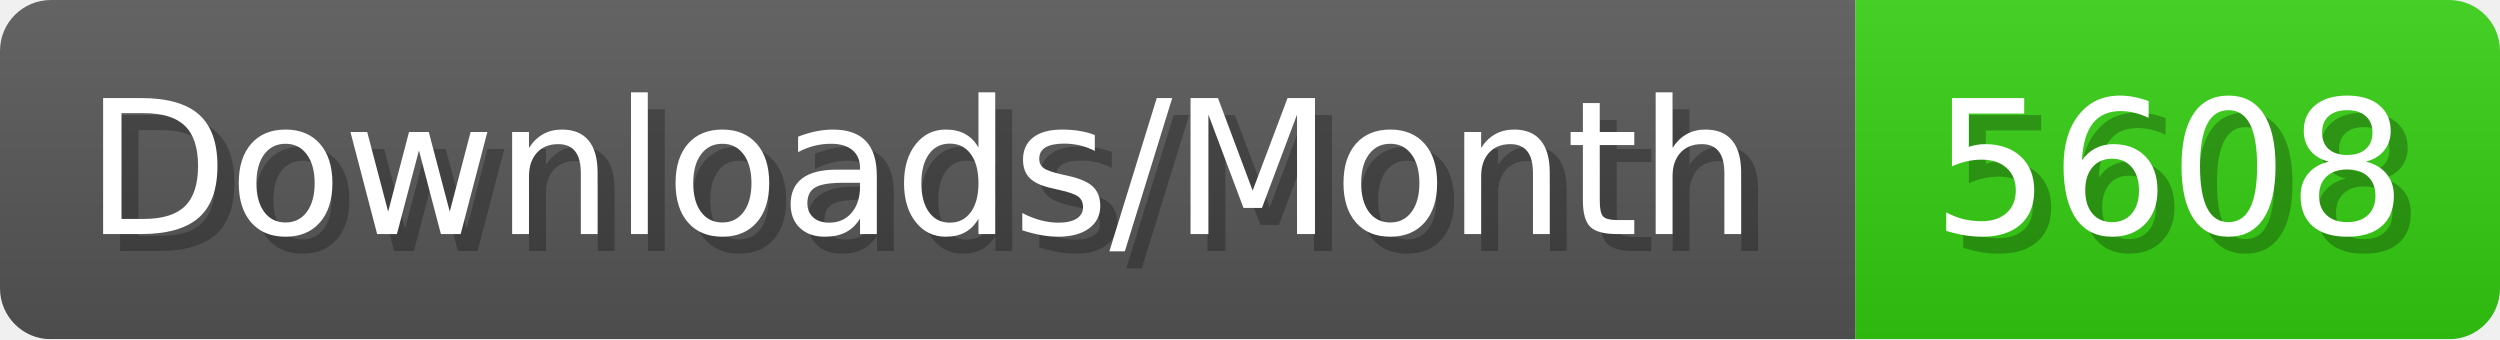
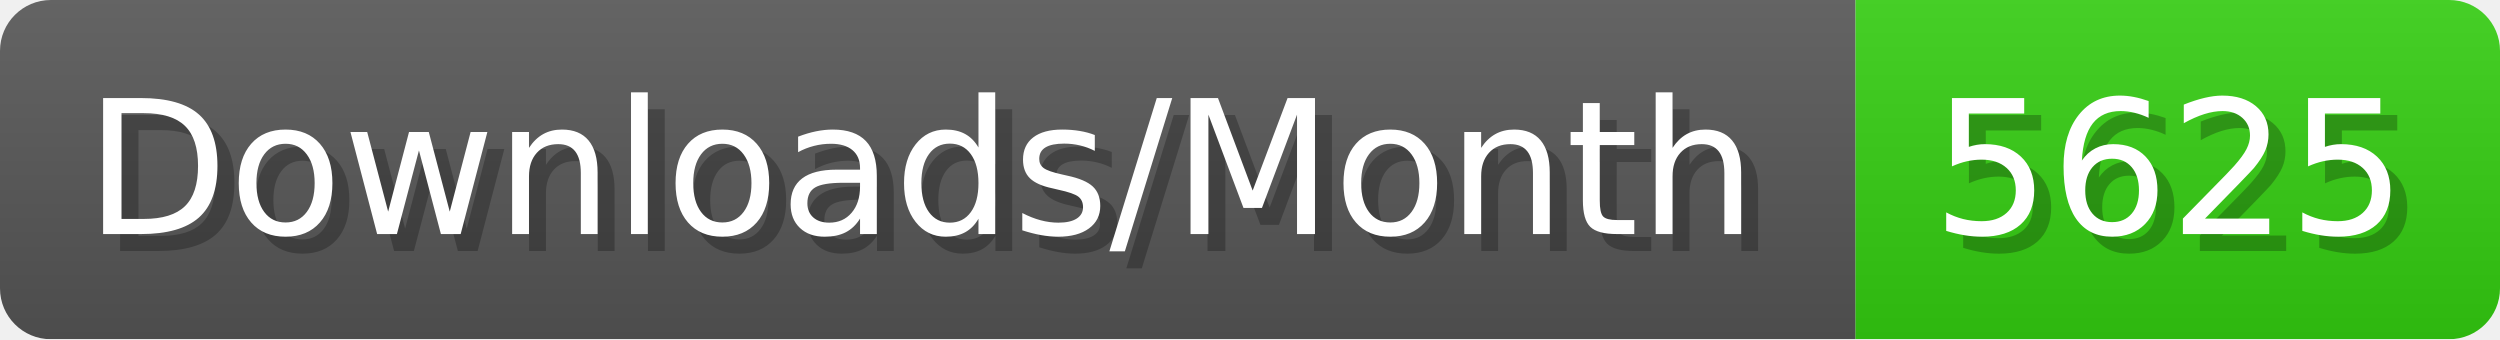
- <svg xmlns="http://www.w3.org/2000/svg" width="147.4" height="20" viewBox="0 0 1474 200" role="img" aria-label="Downloads/Month: 5608">
+ <svg xmlns="http://www.w3.org/2000/svg" width="147.4" height="20" viewBox="0 0 1474 200" role="img" aria-label="Downloads/Month: 5625">
  <linearGradient id="YlXUI" x2="0" y2="100%">
    <stop offset="0" stop-opacity=".1" stop-color="#EEE" />
    <stop offset="1" stop-opacity=".1" />
  </linearGradient>
  <mask id="JHhop">
    <rect width="1474" height="200" rx="30" fill="#FFF" />
  </mask>
  <g mask="url(#JHhop)">
    <rect width="1094" height="200" fill="#555" />
    <rect width="380" height="200" fill="#3C1" x="1094" />
    <rect width="1474" height="200" fill="url(#YlXUI)" />
  </g>
  <g aria-hidden="true" fill="#fff" text-anchor="start" font-family="Verdana,DejaVu Sans,sans-serif" font-size="110">
    <text x="60" y="148" textLength="994" fill="#000" opacity="0.25">Downloads/Month</text>
    <text x="50" y="138" textLength="994">Downloads/Month</text>
-     <text x="1149" y="148" textLength="280" fill="#000" opacity="0.25">5608</text>
-     <text x="1139" y="138" textLength="280">5608</text>
+     <text x="1149" y="148" textLength="280" fill="#000" opacity="0.25">5625</text>
+     <text x="1139" y="138" textLength="280">5625</text>
  </g>
</svg>
